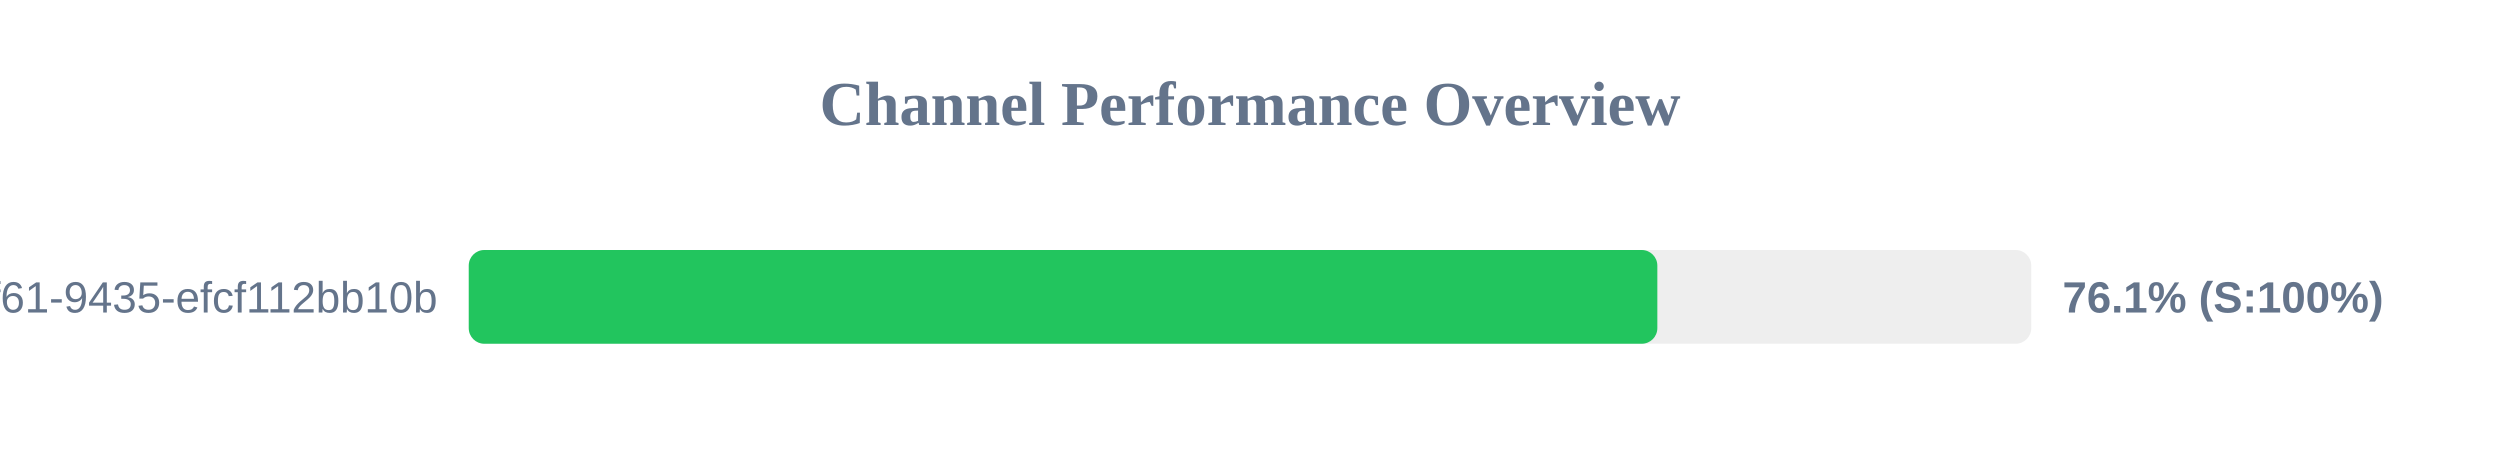
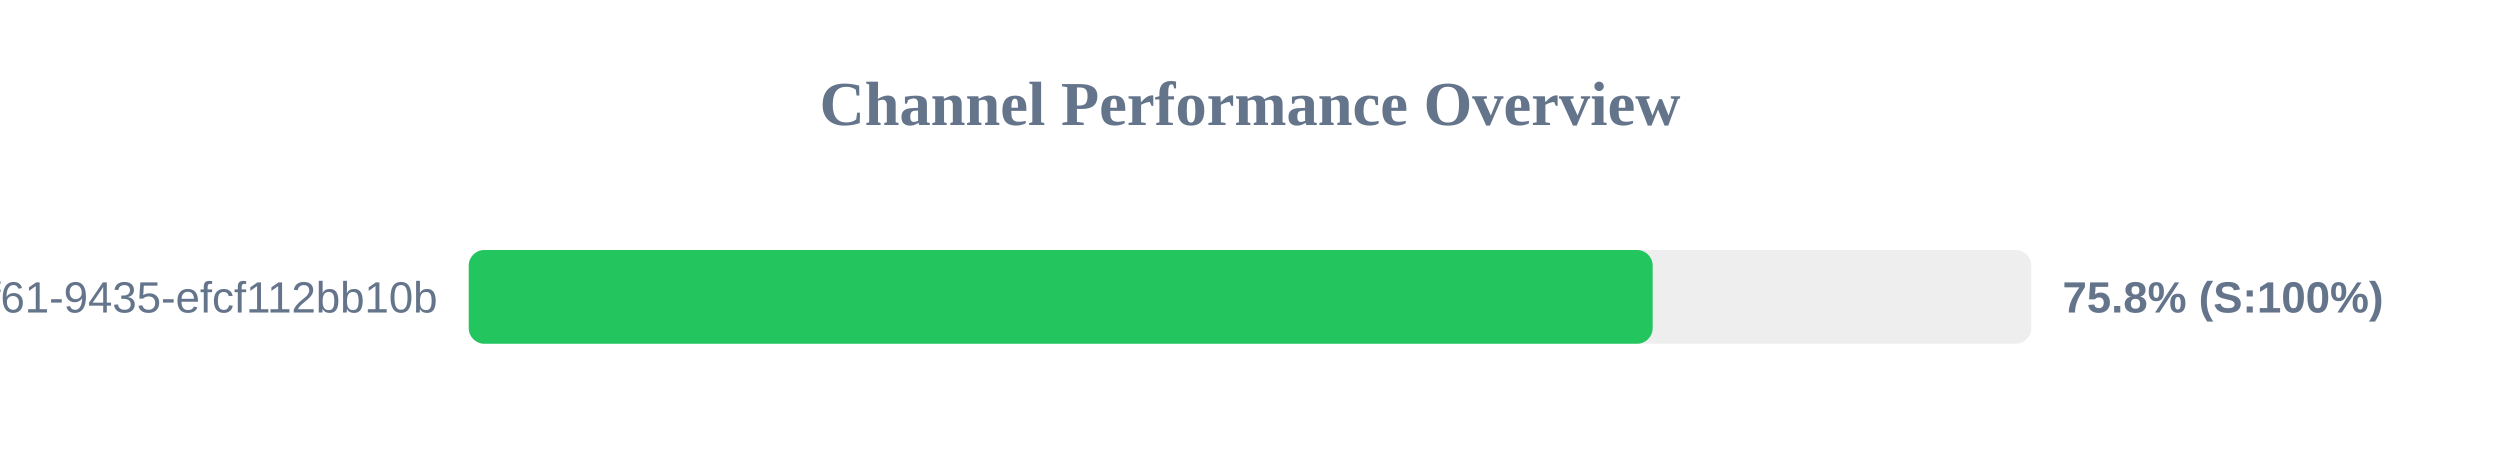
<svg xmlns="http://www.w3.org/2000/svg" width="800" height="150" version="1.1">
  <style>
        .row { font: 14px Arial; fill: #64748b; }
        .score { font: bold 14px Arial; fill: #64748b; }
    </style>
  <text x="400" y="40" text-anchor="middle" font-size="20px" font-weight="bold" fill="#64748b">Channel Performance Overview</text>
  <rect x="150" y="80" width="500" height="30" fill="#eee" rx="5" />
-   <rect x="150" y="80" width="380.35" height="30" fill="#22c55e" rx="5" />
+   <rect x="150" y="80" width="378.85" height="30" fill="#22c55e" rx="5" />
  <text x="140" y="100" text-anchor="end" class="row">?uuid=07c122ad-50b2-4f61-9435-efcf112bb10b</text>
-   <text x="660" y="100" text-anchor="start" class="score">76.1% (S:100%)</text>
+   <text x="660" y="100" text-anchor="start" class="score">75.8% (S:100%)</text>
</svg>
